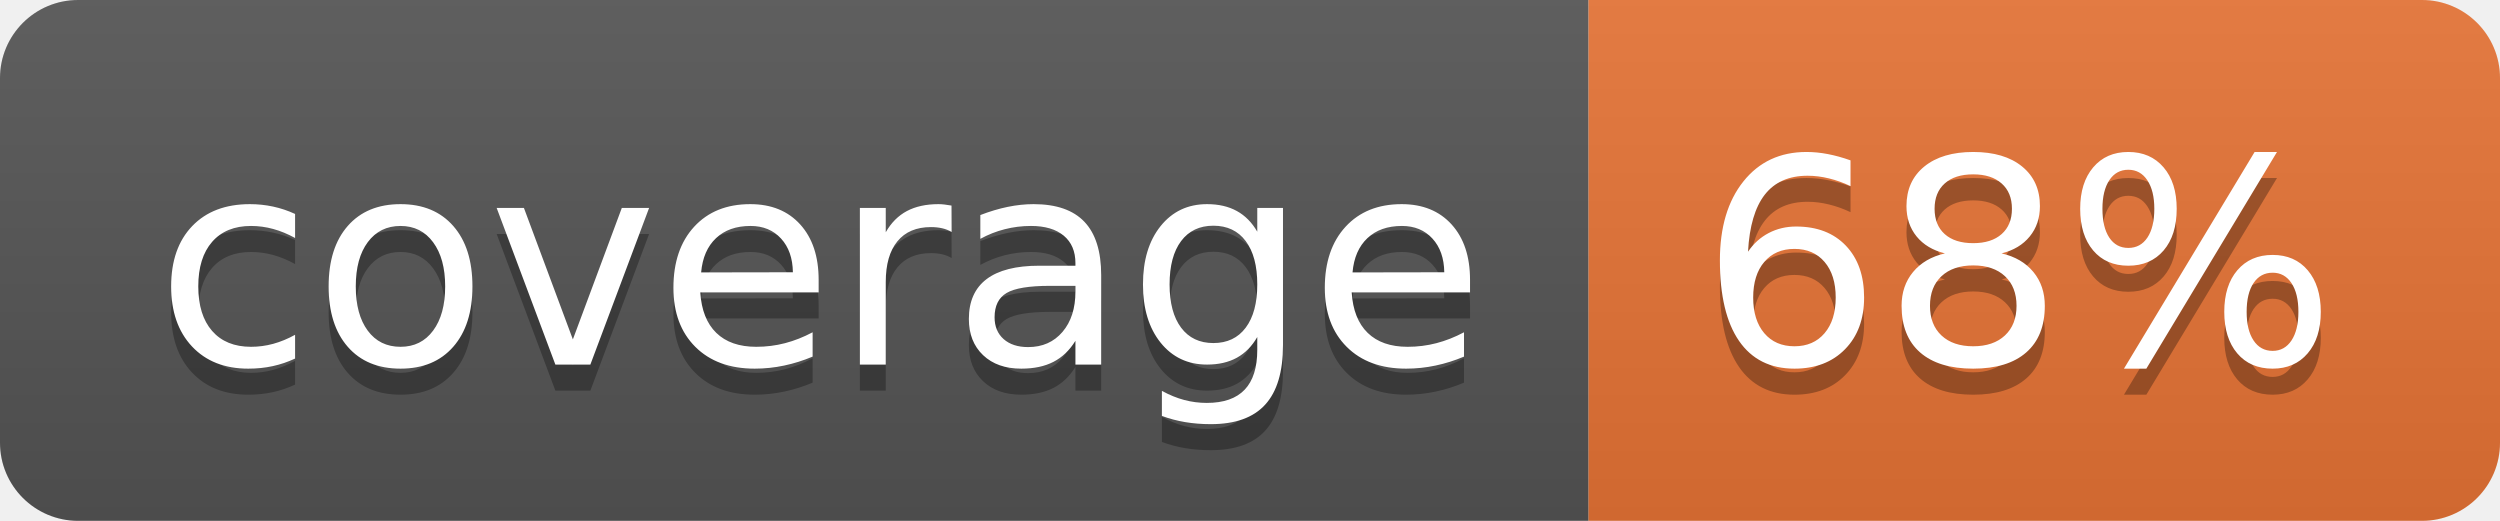
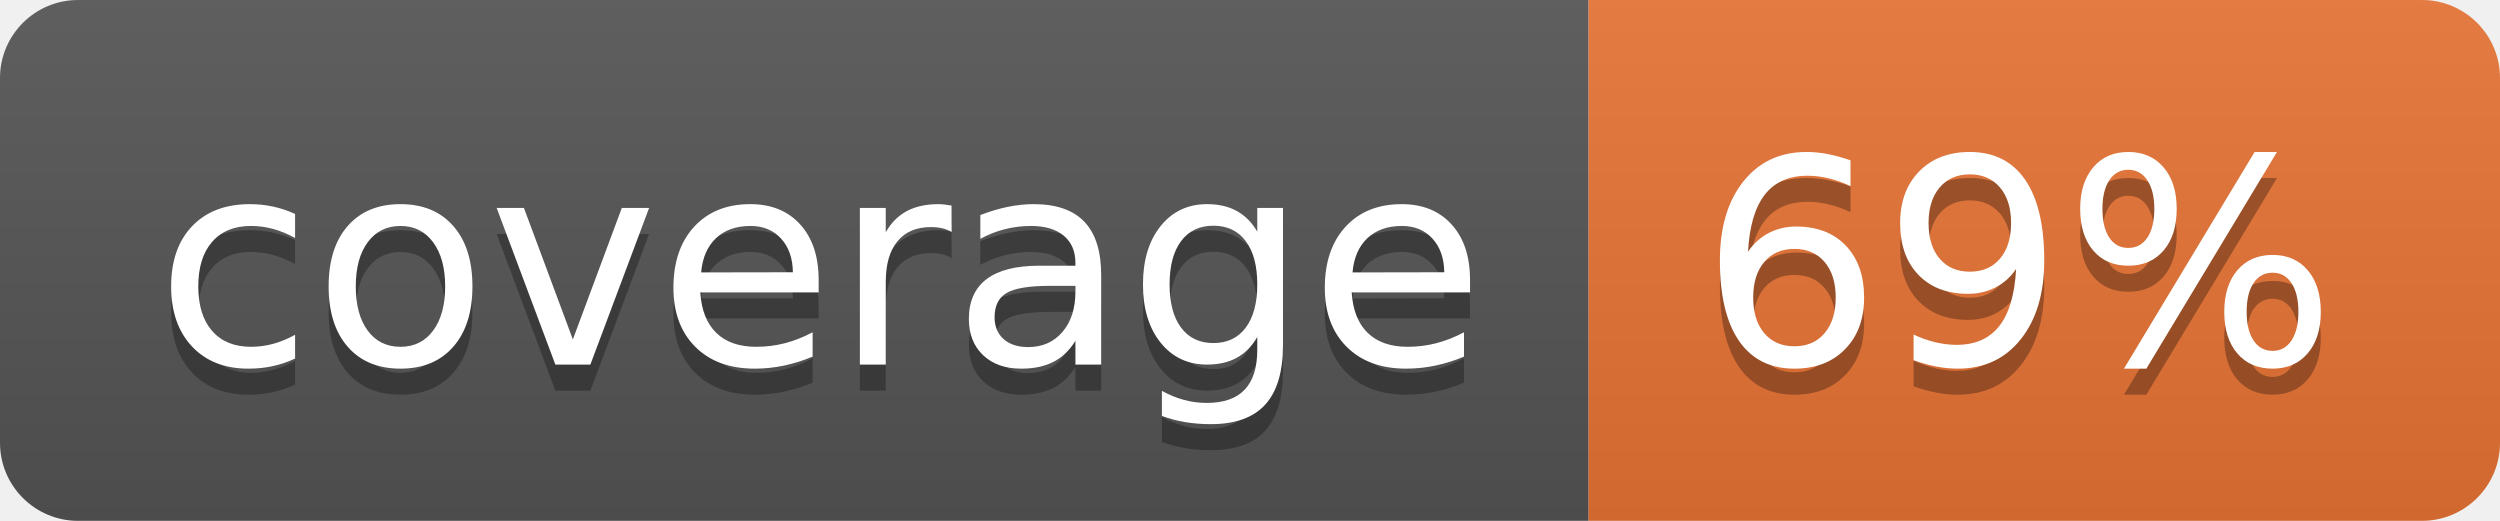
<svg xmlns="http://www.w3.org/2000/svg" width="96" height="20">
  <linearGradient id="b" x2="0" y2="100%">
    <stop offset="0" stop-color="#bbb" stop-opacity=".1" />
    <stop offset="1" stop-opacity=".1" />
  </linearGradient>
  <clipPath id="a">
    <rect width="96" height="20" rx="3" fill="#fff" />
  </clipPath>
  <g clip-path="url(#a)">
    <path fill="#555" d="M0 0h61v20H0z" />
    <path fill="#E87435" d="M61 0h35v20H61z" />
    <path fill="url(#b)" d="M0 0h96v20H0z" />
  </g>
  <g fill="#fff" text-anchor="middle" font-family="DejaVu Sans,Verdana,Geneva,sans-serif" font-size="110">
    <text x="315" y="150" fill="#010101" fill-opacity=".3" transform="scale(.1)" textLength="510">coverage</text>
    <text x="315" y="140" transform="scale(.1)" textLength="510">coverage</text>
-     <text x="775" y="150" fill="#010101" fill-opacity=".3" transform="scale(.1)" textLength="250">68%</text>
-     <text x="775" y="140" transform="scale(.1)" textLength="250">68%</text>
+     <text x="775" y="150" fill="#010101" fill-opacity=".3" transform="scale(.1)" textLength="250">69%</text>
+     <text x="775" y="140" transform="scale(.1)" textLength="250">69%</text>
  </g>
</svg>
